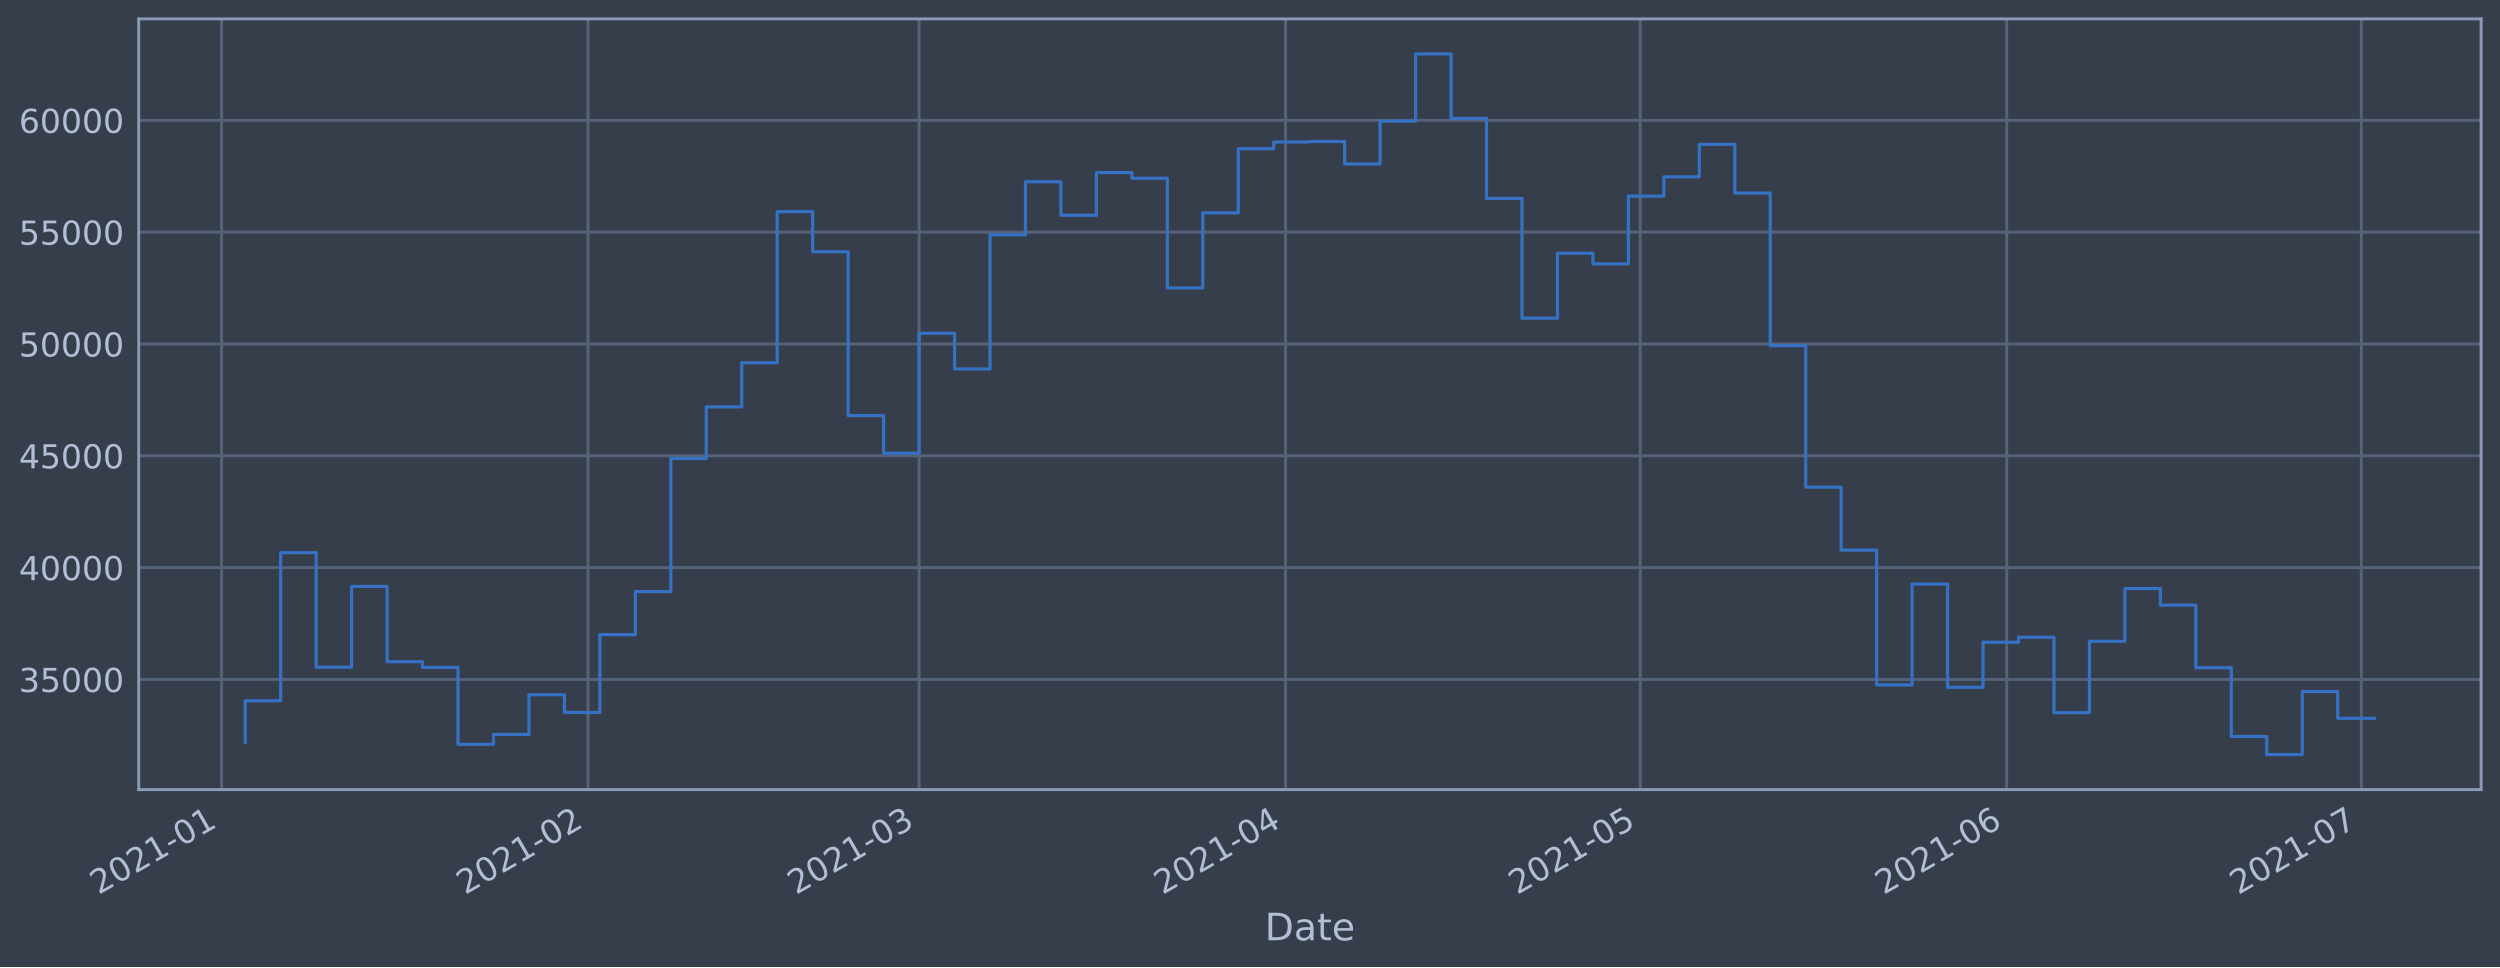
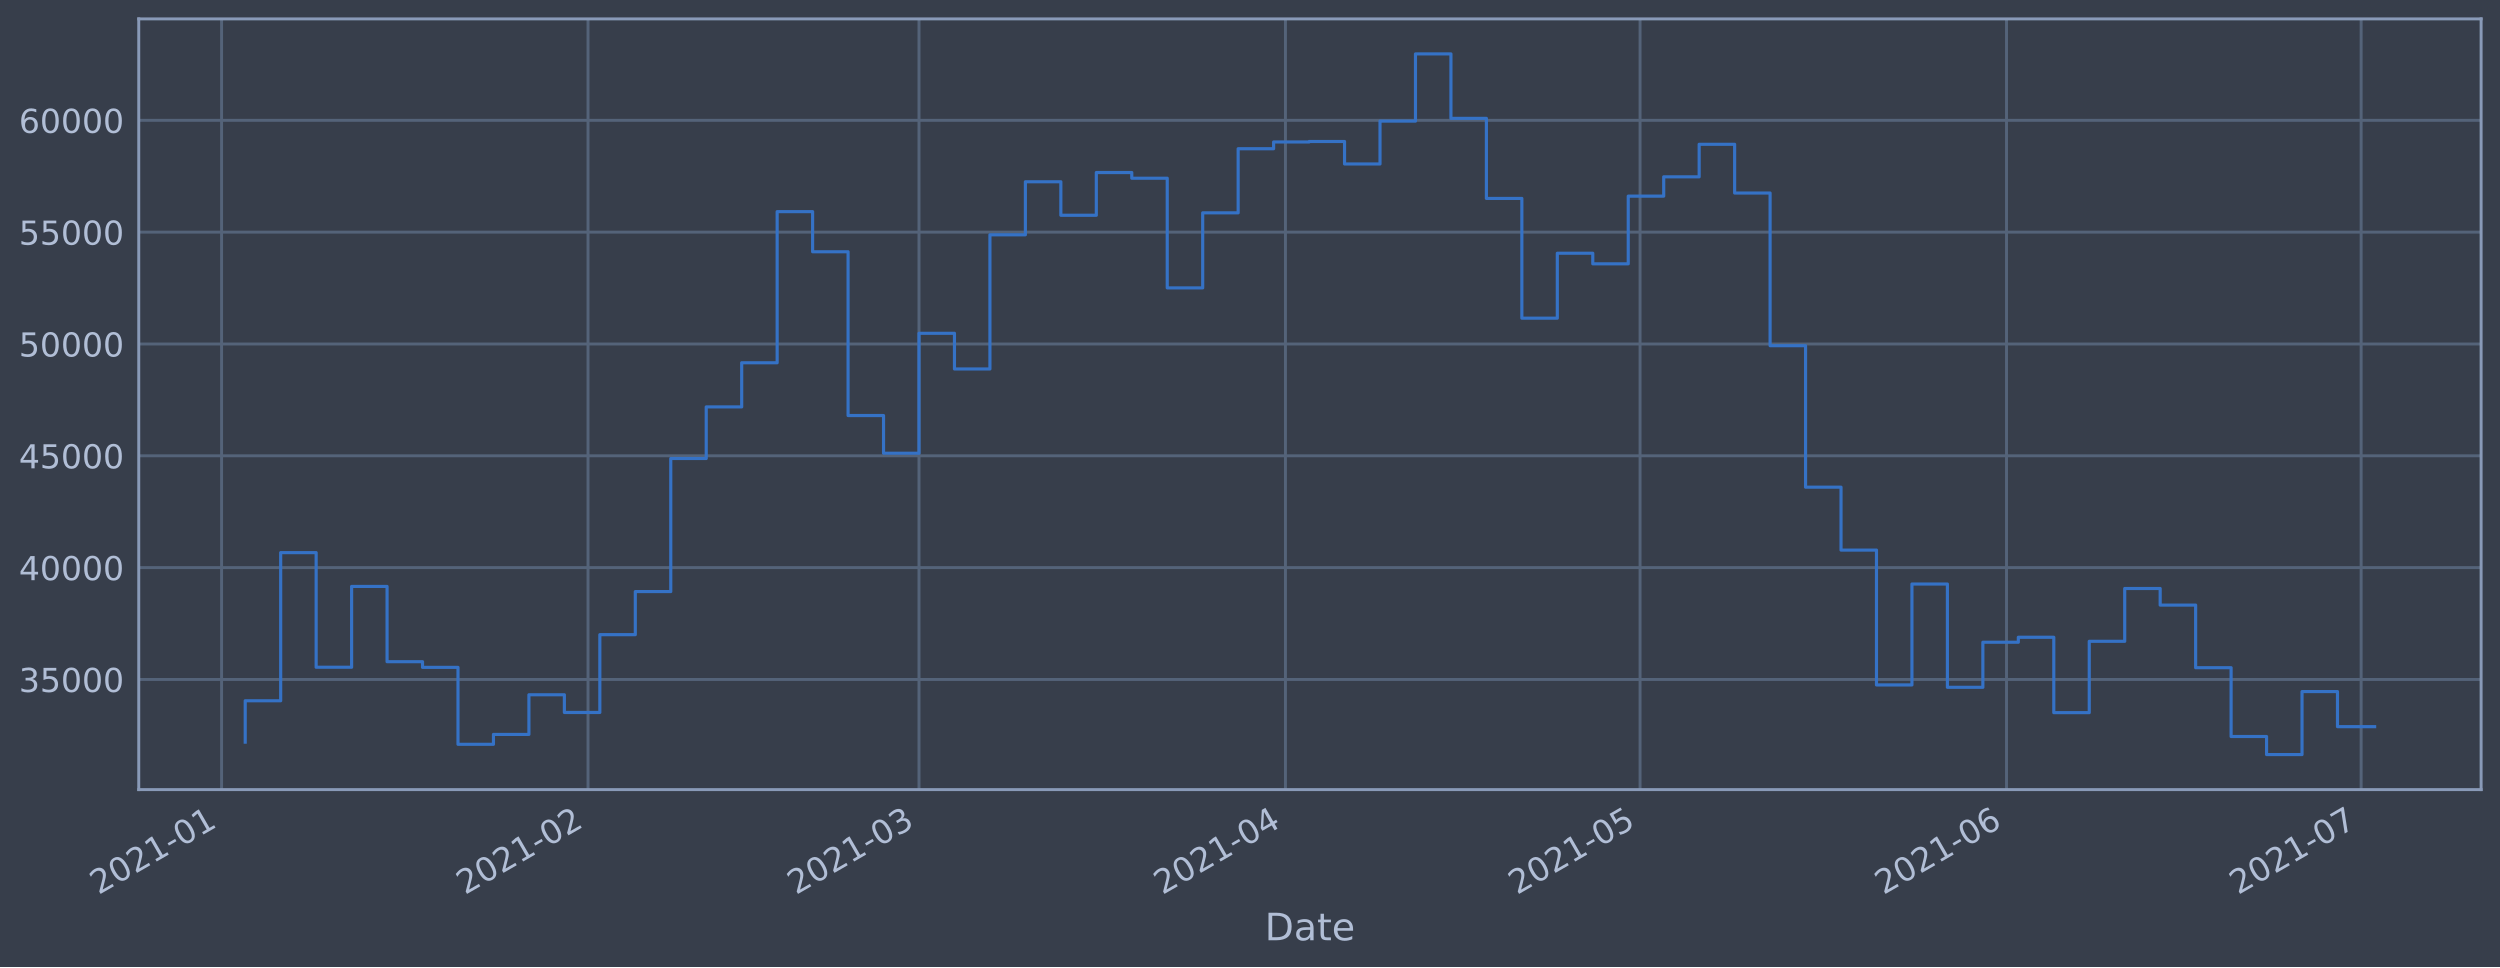
<svg xmlns="http://www.w3.org/2000/svg" xmlns:xlink="http://www.w3.org/1999/xlink" height="368.58pt" version="1.1" viewBox="0 0 952.884 368.58" width="952.884pt">
  <defs>
    <style type="text/css">*{stroke-linecap:butt;stroke-linejoin:round;}</style>
  </defs>
  <g id="figure_1">
    <g id="patch_1">
      <path d="M 0 368.58  L 952.884 368.58  L 952.884 0  L 0 0  z " style="fill:#373e4b;" />
    </g>
    <g id="axes_1">
      <g id="patch_2">
        <path d="M 52.884 300.96  L 945.684 300.96  L 945.684 7.2  L 52.884 7.2  z " style="fill:#373e4b;" />
      </g>
      <g id="matplotlib.axis_1">
        <g id="xtick_1">
          <g id="line2d_1">
-             <path clip-path="url(#p00a94fb70b)" d="M 84.454 300.96  L 84.454 7.2  " style="fill:none;stroke:#546379;stroke-linecap:square;stroke-width:1.12;" />
+             <path clip-path="url(#pc779d1f2e8)" d="M 84.455 300.96  L 84.455 7.2  " style="fill:none;stroke:#546379;stroke-linecap:square;stroke-width:1.12;" />
          </g>
          <g id="line2d_2" />
          <g id="text_1">
-             <g style="fill:#b1bed6;" transform="translate(37.55037 341.1745)rotate(-30)scale(0.126 -0.126)">
+             <g style="fill:#b1bed6;" transform="translate(37.55127 341.1745)rotate(-30)scale(0.126 -0.126)">
              <defs>
                <path d="M 1228 531  L 3431 531  L 3431 0  L 469 0  L 469 531  Q 828 903 1448 1529  Q 2069 2156 2228 2338  Q 2531 2678 2651 2914  Q 2772 3150 2772 3378  Q 2772 3750 2511 3984  Q 2250 4219 1831 4219  Q 1534 4219 1204 4116  Q 875 4013 500 3803  L 500 4441  Q 881 4594 1212 4672  Q 1544 4750 1819 4750  Q 2544 4750 2975 4387  Q 3406 4025 3406 3419  Q 3406 3131 3298 2873  Q 3191 2616 2906 2266  Q 2828 2175 2409 1742  Q 1991 1309 1228 531  z " id="DejaVuSans-32" transform="scale(0.015625)" />
                <path d="M 2034 4250  Q 1547 4250 1301 3770  Q 1056 3291 1056 2328  Q 1056 1369 1301 889  Q 1547 409 2034 409  Q 2525 409 2770 889  Q 3016 1369 3016 2328  Q 3016 3291 2770 3770  Q 2525 4250 2034 4250  z M 2034 4750  Q 2819 4750 3233 4129  Q 3647 3509 3647 2328  Q 3647 1150 3233 529  Q 2819 -91 2034 -91  Q 1250 -91 836 529  Q 422 1150 422 2328  Q 422 3509 836 4129  Q 1250 4750 2034 4750  z " id="DejaVuSans-30" transform="scale(0.015625)" />
                <path d="M 794 531  L 1825 531  L 1825 4091  L 703 3866  L 703 4441  L 1819 4666  L 2450 4666  L 2450 531  L 3481 531  L 3481 0  L 794 0  L 794 531  z " id="DejaVuSans-31" transform="scale(0.015625)" />
                <path d="M 313 2009  L 1997 2009  L 1997 1497  L 313 1497  L 313 2009  z " id="DejaVuSans-2d" transform="scale(0.015625)" />
              </defs>
              <use xlink:href="#DejaVuSans-32" />
              <use x="63.623" xlink:href="#DejaVuSans-30" />
              <use x="127.246" xlink:href="#DejaVuSans-32" />
              <use x="190.869" xlink:href="#DejaVuSans-31" />
              <use x="254.492" xlink:href="#DejaVuSans-2d" />
              <use x="290.576" xlink:href="#DejaVuSans-30" />
              <use x="354.199" xlink:href="#DejaVuSans-31" />
            </g>
          </g>
        </g>
        <g id="xtick_2">
          <g id="line2d_3">
-             <path clip-path="url(#p00a94fb70b)" d="M 224.138 300.96  L 224.138 7.2  " style="fill:none;stroke:#546379;stroke-linecap:square;stroke-width:1.12;" />
+             <path clip-path="url(#pc779d1f2e8)" d="M 224.125 300.96  L 224.125 7.2  " style="fill:none;stroke:#546379;stroke-linecap:square;stroke-width:1.12;" />
          </g>
          <g id="line2d_4" />
          <g id="text_2">
-             <g style="fill:#b1bed6;" transform="translate(177.2352 341.1745)rotate(-30)scale(0.126 -0.126)">
+             <g style="fill:#b1bed6;" transform="translate(177.2221 341.1745)rotate(-30)scale(0.126 -0.126)">
              <use xlink:href="#DejaVuSans-32" />
              <use x="63.623" xlink:href="#DejaVuSans-30" />
              <use x="127.246" xlink:href="#DejaVuSans-32" />
              <use x="190.869" xlink:href="#DejaVuSans-31" />
              <use x="254.492" xlink:href="#DejaVuSans-2d" />
              <use x="290.576" xlink:href="#DejaVuSans-30" />
              <use x="354.199" xlink:href="#DejaVuSans-32" />
            </g>
          </g>
        </g>
        <g id="xtick_3">
          <g id="line2d_5">
-             <path clip-path="url(#p00a94fb70b)" d="M 350.305 300.96  L 350.305 7.2  " style="fill:none;stroke:#546379;stroke-linecap:square;stroke-width:1.12;" />
+             <path clip-path="url(#pc779d1f2e8)" d="M 350.28 300.96  L 350.28 7.2  " style="fill:none;stroke:#546379;stroke-linecap:square;stroke-width:1.12;" />
          </g>
          <g id="line2d_6" />
          <g id="text_3">
-             <g style="fill:#b1bed6;" transform="translate(303.4021 341.1745)rotate(-30)scale(0.126 -0.126)">
+             <g style="fill:#b1bed6;" transform="translate(303.3764 341.1745)rotate(-30)scale(0.126 -0.126)">
              <defs>
                <path d="M 2597 2516  Q 3050 2419 3304 2112  Q 3559 1806 3559 1356  Q 3559 666 3084 287  Q 2609 -91 1734 -91  Q 1441 -91 1130 -33  Q 819 25 488 141  L 488 750  Q 750 597 1062 519  Q 1375 441 1716 441  Q 2309 441 2620 675  Q 2931 909 2931 1356  Q 2931 1769 2642 2001  Q 2353 2234 1838 2234  L 1294 2234  L 1294 2753  L 1863 2753  Q 2328 2753 2575 2939  Q 2822 3125 2822 3475  Q 2822 3834 2567 4026  Q 2313 4219 1838 4219  Q 1578 4219 1281 4162  Q 984 4106 628 3988  L 628 4550  Q 988 4650 1302 4700  Q 1616 4750 1894 4750  Q 2613 4750 3031 4423  Q 3450 4097 3450 3541  Q 3450 3153 3228 2886  Q 3006 2619 2597 2516  z " id="DejaVuSans-33" transform="scale(0.015625)" />
              </defs>
              <use xlink:href="#DejaVuSans-32" />
              <use x="63.623" xlink:href="#DejaVuSans-30" />
              <use x="127.246" xlink:href="#DejaVuSans-32" />
              <use x="190.869" xlink:href="#DejaVuSans-31" />
              <use x="254.492" xlink:href="#DejaVuSans-2d" />
              <use x="290.576" xlink:href="#DejaVuSans-30" />
              <use x="354.199" xlink:href="#DejaVuSans-33" />
            </g>
          </g>
        </g>
        <g id="xtick_4">
          <g id="line2d_7">
-             <path clip-path="url(#p00a94fb70b)" d="M 489.99 300.96  L 489.99 7.2  " style="fill:none;stroke:#546379;stroke-linecap:square;stroke-width:1.12;" />
+             <path clip-path="url(#pc779d1f2e8)" d="M 489.95 300.96  L 489.95 7.2  " style="fill:none;stroke:#546379;stroke-linecap:square;stroke-width:1.12;" />
          </g>
          <g id="line2d_8" />
          <g id="text_4">
-             <g style="fill:#b1bed6;" transform="translate(443.0869 341.1745)rotate(-30)scale(0.126 -0.126)">
+             <g style="fill:#b1bed6;" transform="translate(443.0472 341.1745)rotate(-30)scale(0.126 -0.126)">
              <defs>
                <path d="M 2419 4116  L 825 1625  L 2419 1625  L 2419 4116  z M 2253 4666  L 3047 4666  L 3047 1625  L 3713 1625  L 3713 1100  L 3047 1100  L 3047 0  L 2419 0  L 2419 1100  L 313 1100  L 313 1709  L 2253 4666  z " id="DejaVuSans-34" transform="scale(0.015625)" />
              </defs>
              <use xlink:href="#DejaVuSans-32" />
              <use x="63.623" xlink:href="#DejaVuSans-30" />
              <use x="127.246" xlink:href="#DejaVuSans-32" />
              <use x="190.869" xlink:href="#DejaVuSans-31" />
              <use x="254.492" xlink:href="#DejaVuSans-2d" />
              <use x="290.576" xlink:href="#DejaVuSans-30" />
              <use x="354.199" xlink:href="#DejaVuSans-34" />
            </g>
          </g>
        </g>
        <g id="xtick_5">
          <g id="line2d_9">
-             <path clip-path="url(#p00a94fb70b)" d="M 625.169 300.96  L 625.169 7.2  " style="fill:none;stroke:#546379;stroke-linecap:square;stroke-width:1.12;" />
+             <path clip-path="url(#pc779d1f2e8)" d="M 625.116 300.96  L 625.116 7.2  " style="fill:none;stroke:#546379;stroke-linecap:square;stroke-width:1.12;" />
          </g>
          <g id="line2d_10" />
          <g id="text_5">
-             <g style="fill:#b1bed6;" transform="translate(578.2658 341.1745)rotate(-30)scale(0.126 -0.126)">
+             <g style="fill:#b1bed6;" transform="translate(578.2125 341.1745)rotate(-30)scale(0.126 -0.126)">
              <defs>
                <path d="M 691 4666  L 3169 4666  L 3169 4134  L 1269 4134  L 1269 2991  Q 1406 3038 1543 3061  Q 1681 3084 1819 3084  Q 2600 3084 3056 2656  Q 3513 2228 3513 1497  Q 3513 744 3044 326  Q 2575 -91 1722 -91  Q 1428 -91 1123 -41  Q 819 9 494 109  L 494 744  Q 775 591 1075 516  Q 1375 441 1709 441  Q 2250 441 2565 725  Q 2881 1009 2881 1497  Q 2881 1984 2565 2268  Q 2250 2553 1709 2553  Q 1456 2553 1204 2497  Q 953 2441 691 2322  L 691 4666  z " id="DejaVuSans-35" transform="scale(0.015625)" />
              </defs>
              <use xlink:href="#DejaVuSans-32" />
              <use x="63.623" xlink:href="#DejaVuSans-30" />
              <use x="127.246" xlink:href="#DejaVuSans-32" />
              <use x="190.869" xlink:href="#DejaVuSans-31" />
              <use x="254.492" xlink:href="#DejaVuSans-2d" />
              <use x="290.576" xlink:href="#DejaVuSans-30" />
              <use x="354.199" xlink:href="#DejaVuSans-35" />
            </g>
          </g>
        </g>
        <g id="xtick_6">
          <g id="line2d_11">
-             <path clip-path="url(#p00a94fb70b)" d="M 764.854 300.96  L 764.854 7.2  " style="fill:none;stroke:#546379;stroke-linecap:square;stroke-width:1.12;" />
+             <path clip-path="url(#pc779d1f2e8)" d="M 764.787 300.96  L 764.787 7.2  " style="fill:none;stroke:#546379;stroke-linecap:square;stroke-width:1.12;" />
          </g>
          <g id="line2d_12" />
          <g id="text_6">
-             <g style="fill:#b1bed6;" transform="translate(717.9506 341.1745)rotate(-30)scale(0.126 -0.126)">
+             <g style="fill:#b1bed6;" transform="translate(717.8833 341.1745)rotate(-30)scale(0.126 -0.126)">
              <defs>
                <path d="M 2113 2584  Q 1688 2584 1439 2293  Q 1191 2003 1191 1497  Q 1191 994 1439 701  Q 1688 409 2113 409  Q 2538 409 2786 701  Q 3034 994 3034 1497  Q 3034 2003 2786 2293  Q 2538 2584 2113 2584  z M 3366 4563  L 3366 3988  Q 3128 4100 2886 4159  Q 2644 4219 2406 4219  Q 1781 4219 1451 3797  Q 1122 3375 1075 2522  Q 1259 2794 1537 2939  Q 1816 3084 2150 3084  Q 2853 3084 3261 2657  Q 3669 2231 3669 1497  Q 3669 778 3244 343  Q 2819 -91 2113 -91  Q 1303 -91 875 529  Q 447 1150 447 2328  Q 447 3434 972 4092  Q 1497 4750 2381 4750  Q 2619 4750 2861 4703  Q 3103 4656 3366 4563  z " id="DejaVuSans-36" transform="scale(0.015625)" />
              </defs>
              <use xlink:href="#DejaVuSans-32" />
              <use x="63.623" xlink:href="#DejaVuSans-30" />
              <use x="127.246" xlink:href="#DejaVuSans-32" />
              <use x="190.869" xlink:href="#DejaVuSans-31" />
              <use x="254.492" xlink:href="#DejaVuSans-2d" />
              <use x="290.576" xlink:href="#DejaVuSans-30" />
              <use x="354.199" xlink:href="#DejaVuSans-36" />
            </g>
          </g>
        </g>
        <g id="xtick_7">
          <g id="line2d_13">
-             <path clip-path="url(#p00a94fb70b)" d="M 900.033 300.96  L 900.033 7.2  " style="fill:none;stroke:#546379;stroke-linecap:square;stroke-width:1.12;" />
+             <path clip-path="url(#pc779d1f2e8)" d="M 899.952 300.96  L 899.952 7.2  " style="fill:none;stroke:#546379;stroke-linecap:square;stroke-width:1.12;" />
          </g>
          <g id="line2d_14" />
          <g id="text_7">
-             <g style="fill:#b1bed6;" transform="translate(853.1295 341.1745)rotate(-30)scale(0.126 -0.126)">
+             <g style="fill:#b1bed6;" transform="translate(853.0486 341.1745)rotate(-30)scale(0.126 -0.126)">
              <defs>
                <path d="M 525 4666  L 3525 4666  L 3525 4397  L 1831 0  L 1172 0  L 2766 4134  L 525 4134  L 525 4666  z " id="DejaVuSans-37" transform="scale(0.015625)" />
              </defs>
              <use xlink:href="#DejaVuSans-32" />
              <use x="63.623" xlink:href="#DejaVuSans-30" />
              <use x="127.246" xlink:href="#DejaVuSans-32" />
              <use x="190.869" xlink:href="#DejaVuSans-31" />
              <use x="254.492" xlink:href="#DejaVuSans-2d" />
              <use x="290.576" xlink:href="#DejaVuSans-30" />
              <use x="354.199" xlink:href="#DejaVuSans-37" />
            </g>
          </g>
        </g>
        <g id="text_8">
          <g style="fill:#b1bed6;" transform="translate(482.0746 358.3856)scale(0.144 -0.144)">
            <defs>
              <path d="M 1259 4147  L 1259 519  L 2022 519  Q 2988 519 3436 956  Q 3884 1394 3884 2338  Q 3884 3275 3436 3711  Q 2988 4147 2022 4147  L 1259 4147  z M 628 4666  L 1925 4666  Q 3281 4666 3915 4102  Q 4550 3538 4550 2338  Q 4550 1131 3912 565  Q 3275 0 1925 0  L 628 0  L 628 4666  z " id="DejaVuSans-44" transform="scale(0.015625)" />
              <path d="M 2194 1759  Q 1497 1759 1228 1600  Q 959 1441 959 1056  Q 959 750 1161 570  Q 1363 391 1709 391  Q 2188 391 2477 730  Q 2766 1069 2766 1631  L 2766 1759  L 2194 1759  z M 3341 1997  L 3341 0  L 2766 0  L 2766 531  Q 2569 213 2275 61  Q 1981 -91 1556 -91  Q 1019 -91 701 211  Q 384 513 384 1019  Q 384 1609 779 1909  Q 1175 2209 1959 2209  L 2766 2209  L 2766 2266  Q 2766 2663 2505 2880  Q 2244 3097 1772 3097  Q 1472 3097 1187 3025  Q 903 2953 641 2809  L 641 3341  Q 956 3463 1253 3523  Q 1550 3584 1831 3584  Q 2591 3584 2966 3190  Q 3341 2797 3341 1997  z " id="DejaVuSans-61" transform="scale(0.015625)" />
              <path d="M 1172 4494  L 1172 3500  L 2356 3500  L 2356 3053  L 1172 3053  L 1172 1153  Q 1172 725 1289 603  Q 1406 481 1766 481  L 2356 481  L 2356 0  L 1766 0  Q 1100 0 847 248  Q 594 497 594 1153  L 594 3053  L 172 3053  L 172 3500  L 594 3500  L 594 4494  L 1172 4494  z " id="DejaVuSans-74" transform="scale(0.015625)" />
              <path d="M 3597 1894  L 3597 1613  L 953 1613  Q 991 1019 1311 708  Q 1631 397 2203 397  Q 2534 397 2845 478  Q 3156 559 3463 722  L 3463 178  Q 3153 47 2828 -22  Q 2503 -91 2169 -91  Q 1331 -91 842 396  Q 353 884 353 1716  Q 353 2575 817 3079  Q 1281 3584 2069 3584  Q 2775 3584 3186 3129  Q 3597 2675 3597 1894  z M 3022 2063  Q 3016 2534 2758 2815  Q 2500 3097 2075 3097  Q 1594 3097 1305 2825  Q 1016 2553 972 2059  L 3022 2063  z " id="DejaVuSans-65" transform="scale(0.015625)" />
            </defs>
            <use xlink:href="#DejaVuSans-44" />
            <use x="77.002" xlink:href="#DejaVuSans-61" />
            <use x="138.281" xlink:href="#DejaVuSans-74" />
            <use x="177.49" xlink:href="#DejaVuSans-65" />
          </g>
        </g>
      </g>
      <g id="matplotlib.axis_2">
        <g id="ytick_1">
          <g id="line2d_15">
-             <path clip-path="url(#p00a94fb70b)" d="M 52.884 258.97  L 945.684 258.97  " style="fill:none;stroke:#546379;stroke-linecap:square;stroke-width:1.12;" />
+             <path clip-path="url(#pc779d1f2e8)" d="M 52.884 258.97  L 945.684 258.97  " style="fill:none;stroke:#546379;stroke-linecap:square;stroke-width:1.12;" />
          </g>
          <g id="line2d_16" />
          <g id="text_9">
            <g style="fill:#b1bed6;" transform="translate(7.2 263.7575)scale(0.126 -0.126)">
              <use xlink:href="#DejaVuSans-33" />
              <use x="63.623" xlink:href="#DejaVuSans-35" />
              <use x="127.246" xlink:href="#DejaVuSans-30" />
              <use x="190.869" xlink:href="#DejaVuSans-30" />
              <use x="254.492" xlink:href="#DejaVuSans-30" />
            </g>
          </g>
        </g>
        <g id="ytick_2">
          <g id="line2d_17">
-             <path clip-path="url(#p00a94fb70b)" d="M 52.884 216.349  L 945.684 216.349  " style="fill:none;stroke:#546379;stroke-linecap:square;stroke-width:1.12;" />
+             <path clip-path="url(#pc779d1f2e8)" d="M 52.884 216.349  L 945.684 216.349  " style="fill:none;stroke:#546379;stroke-linecap:square;stroke-width:1.12;" />
          </g>
          <g id="line2d_18" />
          <g id="text_10">
            <g style="fill:#b1bed6;" transform="translate(7.2 221.1359)scale(0.126 -0.126)">
              <use xlink:href="#DejaVuSans-34" />
              <use x="63.623" xlink:href="#DejaVuSans-30" />
              <use x="127.246" xlink:href="#DejaVuSans-30" />
              <use x="190.869" xlink:href="#DejaVuSans-30" />
              <use x="254.492" xlink:href="#DejaVuSans-30" />
            </g>
          </g>
        </g>
        <g id="ytick_3">
          <g id="line2d_19">
-             <path clip-path="url(#p00a94fb70b)" d="M 52.884 173.727  L 945.684 173.727  " style="fill:none;stroke:#546379;stroke-linecap:square;stroke-width:1.12;" />
+             <path clip-path="url(#pc779d1f2e8)" d="M 52.884 173.727  L 945.684 173.727  " style="fill:none;stroke:#546379;stroke-linecap:square;stroke-width:1.12;" />
          </g>
          <g id="line2d_20" />
          <g id="text_11">
            <g style="fill:#b1bed6;" transform="translate(7.2 178.5143)scale(0.126 -0.126)">
              <use xlink:href="#DejaVuSans-34" />
              <use x="63.623" xlink:href="#DejaVuSans-35" />
              <use x="127.246" xlink:href="#DejaVuSans-30" />
              <use x="190.869" xlink:href="#DejaVuSans-30" />
              <use x="254.492" xlink:href="#DejaVuSans-30" />
            </g>
          </g>
        </g>
        <g id="ytick_4">
          <g id="line2d_21">
-             <path clip-path="url(#p00a94fb70b)" d="M 52.884 131.106  L 945.684 131.106  " style="fill:none;stroke:#546379;stroke-linecap:square;stroke-width:1.12;" />
+             <path clip-path="url(#pc779d1f2e8)" d="M 52.884 131.106  L 945.684 131.106  " style="fill:none;stroke:#546379;stroke-linecap:square;stroke-width:1.12;" />
          </g>
          <g id="line2d_22" />
          <g id="text_12">
            <g style="fill:#b1bed6;" transform="translate(7.2 135.8927)scale(0.126 -0.126)">
              <use xlink:href="#DejaVuSans-35" />
              <use x="63.623" xlink:href="#DejaVuSans-30" />
              <use x="127.246" xlink:href="#DejaVuSans-30" />
              <use x="190.869" xlink:href="#DejaVuSans-30" />
              <use x="254.492" xlink:href="#DejaVuSans-30" />
            </g>
          </g>
        </g>
        <g id="ytick_5">
          <g id="line2d_23">
-             <path clip-path="url(#p00a94fb70b)" d="M 52.884 88.484  L 945.684 88.484  " style="fill:none;stroke:#546379;stroke-linecap:square;stroke-width:1.12;" />
+             <path clip-path="url(#pc779d1f2e8)" d="M 52.884 88.484  L 945.684 88.484  " style="fill:none;stroke:#546379;stroke-linecap:square;stroke-width:1.12;" />
          </g>
          <g id="line2d_24" />
          <g id="text_13">
            <g style="fill:#b1bed6;" transform="translate(7.2 93.27108)scale(0.126 -0.126)">
              <use xlink:href="#DejaVuSans-35" />
              <use x="63.623" xlink:href="#DejaVuSans-35" />
              <use x="127.246" xlink:href="#DejaVuSans-30" />
              <use x="190.869" xlink:href="#DejaVuSans-30" />
              <use x="254.492" xlink:href="#DejaVuSans-30" />
            </g>
          </g>
        </g>
        <g id="ytick_6">
          <g id="line2d_25">
-             <path clip-path="url(#p00a94fb70b)" d="M 52.884 45.862  L 945.684 45.862  " style="fill:none;stroke:#546379;stroke-linecap:square;stroke-width:1.12;" />
+             <path clip-path="url(#pc779d1f2e8)" d="M 52.884 45.862  L 945.684 45.862  " style="fill:none;stroke:#546379;stroke-linecap:square;stroke-width:1.12;" />
          </g>
          <g id="line2d_26" />
          <g id="text_14">
            <g style="fill:#b1bed6;" transform="translate(7.2 50.64948)scale(0.126 -0.126)">
              <use xlink:href="#DejaVuSans-36" />
              <use x="63.623" xlink:href="#DejaVuSans-30" />
              <use x="127.246" xlink:href="#DejaVuSans-30" />
              <use x="190.869" xlink:href="#DejaVuSans-30" />
              <use x="254.492" xlink:href="#DejaVuSans-30" />
            </g>
          </g>
        </g>
      </g>
      <g id="line2d_27">
-         <path clip-path="url(#p00a94fb70b)" d="M 93.466 282.877  L 93.466 267.097  L 106.983 267.097  L 106.983 210.635  L 120.501 210.635  L 120.501 254.325  L 134.019 254.325  L 134.019 223.522  L 147.537 223.522  L 147.537 252.211  L 161.055 252.211  L 161.055 254.376  L 174.573 254.376  L 174.573 283.693  L 188.091 283.693  L 188.091 279.925  L 201.609 279.925  L 201.609 264.816  L 215.127 264.816  L 215.127 271.562  L 228.644 271.562  L 228.644 241.904  L 242.162 241.904  L 242.162 225.486  L 255.68 225.486  L 255.68 174.766  L 269.198 174.766  L 269.198 155.1  L 282.716 155.1  L 282.716 138.265  L 296.234 138.265  L 296.234 80.672  L 309.752 80.672  L 309.752 95.956  L 323.27 95.956  L 323.27 158.38  L 336.788 158.38  L 336.788 172.756  L 350.305 172.756  L 350.305 127.034  L 363.823 127.034  L 363.823 140.639  L 377.341 140.639  L 377.341 89.494  L 390.859 89.494  L 390.859 69.276  L 404.377 69.276  L 404.377 82.051  L 417.895 82.051  L 417.895 65.759  L 431.413 65.759  L 431.413 67.93  L 444.931 67.93  L 444.931 109.725  L 458.448 109.725  L 458.448 81.12  L 471.966 81.12  L 471.966 56.687  L 485.484 56.687  L 485.484 54.12  L 499.002 54.12  L 499.002 53.926  L 512.52 53.926  L 512.52 62.497  L 526.038 62.497  L 526.038 46.162  L 539.556 46.162  L 539.556 20.553  L 553.074 20.553  L 553.074 45.12  L 566.592 45.12  L 566.592 75.63  L 580.109 75.63  L 580.109 121.276  L 593.627 121.276  L 593.627 96.526  L 607.145 96.526  L 607.145 100.553  L 620.663 100.553  L 620.663 74.756  L 634.181 74.756  L 634.181 67.401  L 647.699 67.401  L 647.699 54.994  L 661.217 54.994  L 661.217 73.567  L 674.735 73.567  L 674.735 131.766  L 688.253 131.766  L 688.253 185.693  L 701.77 185.693  L 701.77 209.663  L 715.288 209.663  L 715.288 261.063  L 728.806 261.063  L 728.806 222.605  L 742.324 222.605  L 742.324 261.974  L 755.842 261.974  L 755.842 244.798  L 769.36 244.798  L 769.36 242.898  L 782.878 242.898  L 782.878 271.63  L 796.396 271.63  L 796.396 244.44  L 809.913 244.44  L 809.913 224.304  L 823.431 224.304  L 823.431 230.628  L 836.949 230.628  L 836.949 254.502  L 850.467 254.502  L 850.467 280.728  L 863.985 280.728  L 863.985 287.607  L 877.503 287.607  L 877.503 263.602  L 891.021 263.602  L 891.021 273.776  L 905.102 273.776  " style="fill:none;stroke:#3572c6;stroke-linecap:square;stroke-width:1.2;" />
+         <path clip-path="url(#pc779d1f2e8)" d="M 93.466 282.877  L 93.466 267.097  L 106.982 267.097  L 106.982 210.635  L 120.499 210.635  L 120.499 254.325  L 134.015 254.325  L 134.015 223.522  L 147.532 223.522  L 147.532 252.211  L 161.048 252.211  L 161.048 254.376  L 174.565 254.376  L 174.565 283.693  L 188.081 283.693  L 188.081 279.925  L 201.598 279.925  L 201.598 264.816  L 215.114 264.816  L 215.114 271.562  L 228.631 271.562  L 228.631 241.904  L 242.147 241.904  L 242.147 225.486  L 255.664 225.486  L 255.664 174.766  L 269.18 174.766  L 269.18 155.1  L 282.697 155.1  L 282.697 138.265  L 296.214 138.265  L 296.214 80.672  L 309.73 80.672  L 309.73 95.956  L 323.247 95.956  L 323.247 158.38  L 336.763 158.38  L 336.763 172.756  L 350.28 172.756  L 350.28 127.034  L 363.796 127.034  L 363.796 140.639  L 377.313 140.639  L 377.313 89.494  L 390.829 89.494  L 390.829 69.276  L 404.346 69.276  L 404.346 82.051  L 417.862 82.051  L 417.862 65.759  L 431.379 65.759  L 431.379 67.93  L 444.895 67.93  L 444.895 109.725  L 458.412 109.725  L 458.412 81.12  L 471.928 81.12  L 471.928 56.687  L 485.445 56.687  L 485.445 54.12  L 498.961 54.12  L 498.961 53.926  L 512.478 53.926  L 512.478 62.497  L 525.995 62.497  L 525.995 46.162  L 539.511 46.162  L 539.511 20.553  L 553.028 20.553  L 553.028 45.12  L 566.544 45.12  L 566.544 75.63  L 580.061 75.63  L 580.061 121.276  L 593.577 121.276  L 593.577 96.526  L 607.094 96.526  L 607.094 100.553  L 620.61 100.553  L 620.61 74.756  L 634.127 74.756  L 634.127 67.401  L 647.643 67.401  L 647.643 54.994  L 661.16 54.994  L 661.16 73.567  L 674.676 73.567  L 674.676 131.766  L 688.193 131.766  L 688.193 185.693  L 701.709 185.693  L 701.709 209.663  L 715.226 209.663  L 715.226 261.063  L 728.742 261.063  L 728.742 222.605  L 742.259 222.605  L 742.259 261.974  L 755.776 261.974  L 755.776 244.798  L 769.292 244.798  L 769.292 242.898  L 782.809 242.898  L 782.809 271.63  L 796.325 271.63  L 796.325 244.44  L 809.842 244.44  L 809.842 224.304  L 823.358 224.304  L 823.358 230.628  L 836.875 230.628  L 836.875 254.502  L 850.391 254.502  L 850.391 280.728  L 863.908 280.728  L 863.908 287.607  L 877.424 287.607  L 877.424 263.602  L 890.941 263.602  L 890.941 276.973  L 905.102 276.973  " style="fill:none;stroke:#3572c6;stroke-linecap:square;stroke-width:1.2;" />
      </g>
      <g id="patch_3">
        <path d="M 52.884 300.96  L 52.884 7.2  " style="fill:none;stroke:#899ab8;stroke-linecap:square;stroke-linejoin:miter;stroke-width:1.12;" />
      </g>
      <g id="patch_4">
        <path d="M 945.684 300.96  L 945.684 7.2  " style="fill:none;stroke:#899ab8;stroke-linecap:square;stroke-linejoin:miter;stroke-width:1.12;" />
      </g>
      <g id="patch_5">
        <path d="M 52.884 300.96  L 945.684 300.96  " style="fill:none;stroke:#899ab8;stroke-linecap:square;stroke-linejoin:miter;stroke-width:1.12;" />
      </g>
      <g id="patch_6">
        <path d="M 52.884 7.2  L 945.684 7.2  " style="fill:none;stroke:#899ab8;stroke-linecap:square;stroke-linejoin:miter;stroke-width:1.12;" />
      </g>
    </g>
  </g>
  <defs>
-     <clipPath id="p00a94fb70b">
+     <clipPath id="pc779d1f2e8">
      <rect height="293.76" width="892.8" x="52.884" y="7.2" />
    </clipPath>
  </defs>
</svg>
